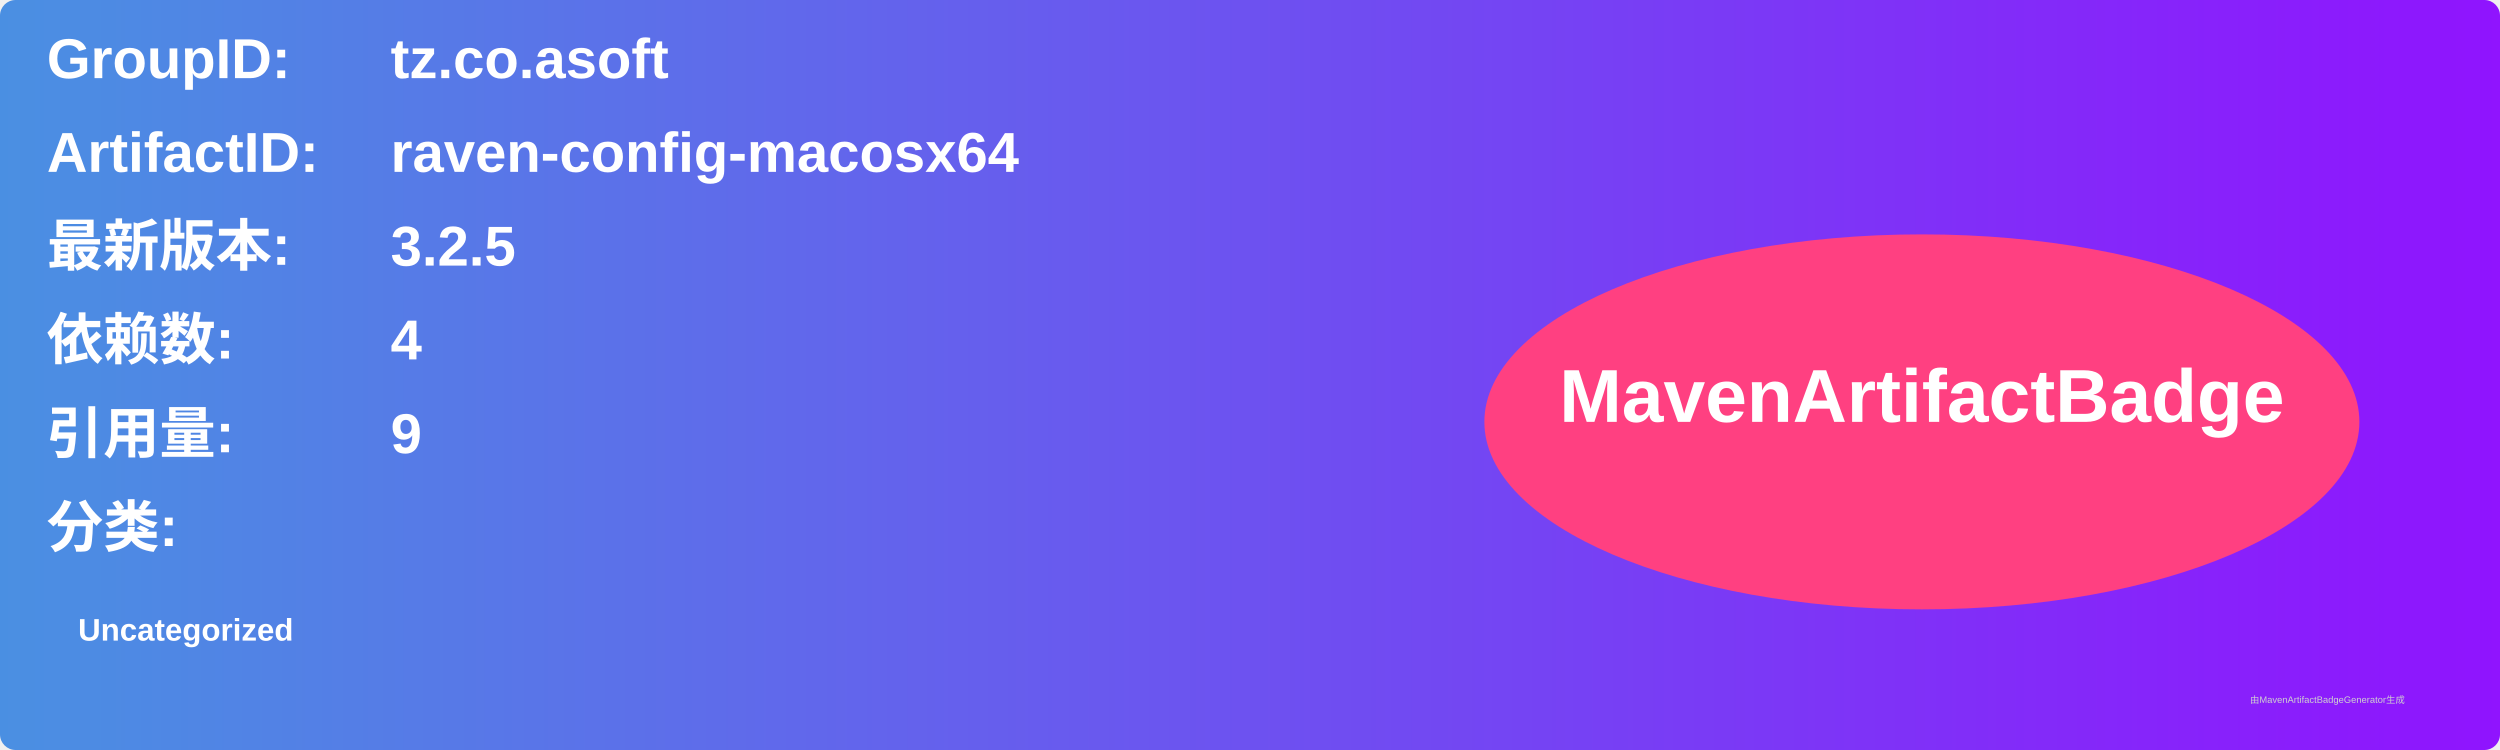
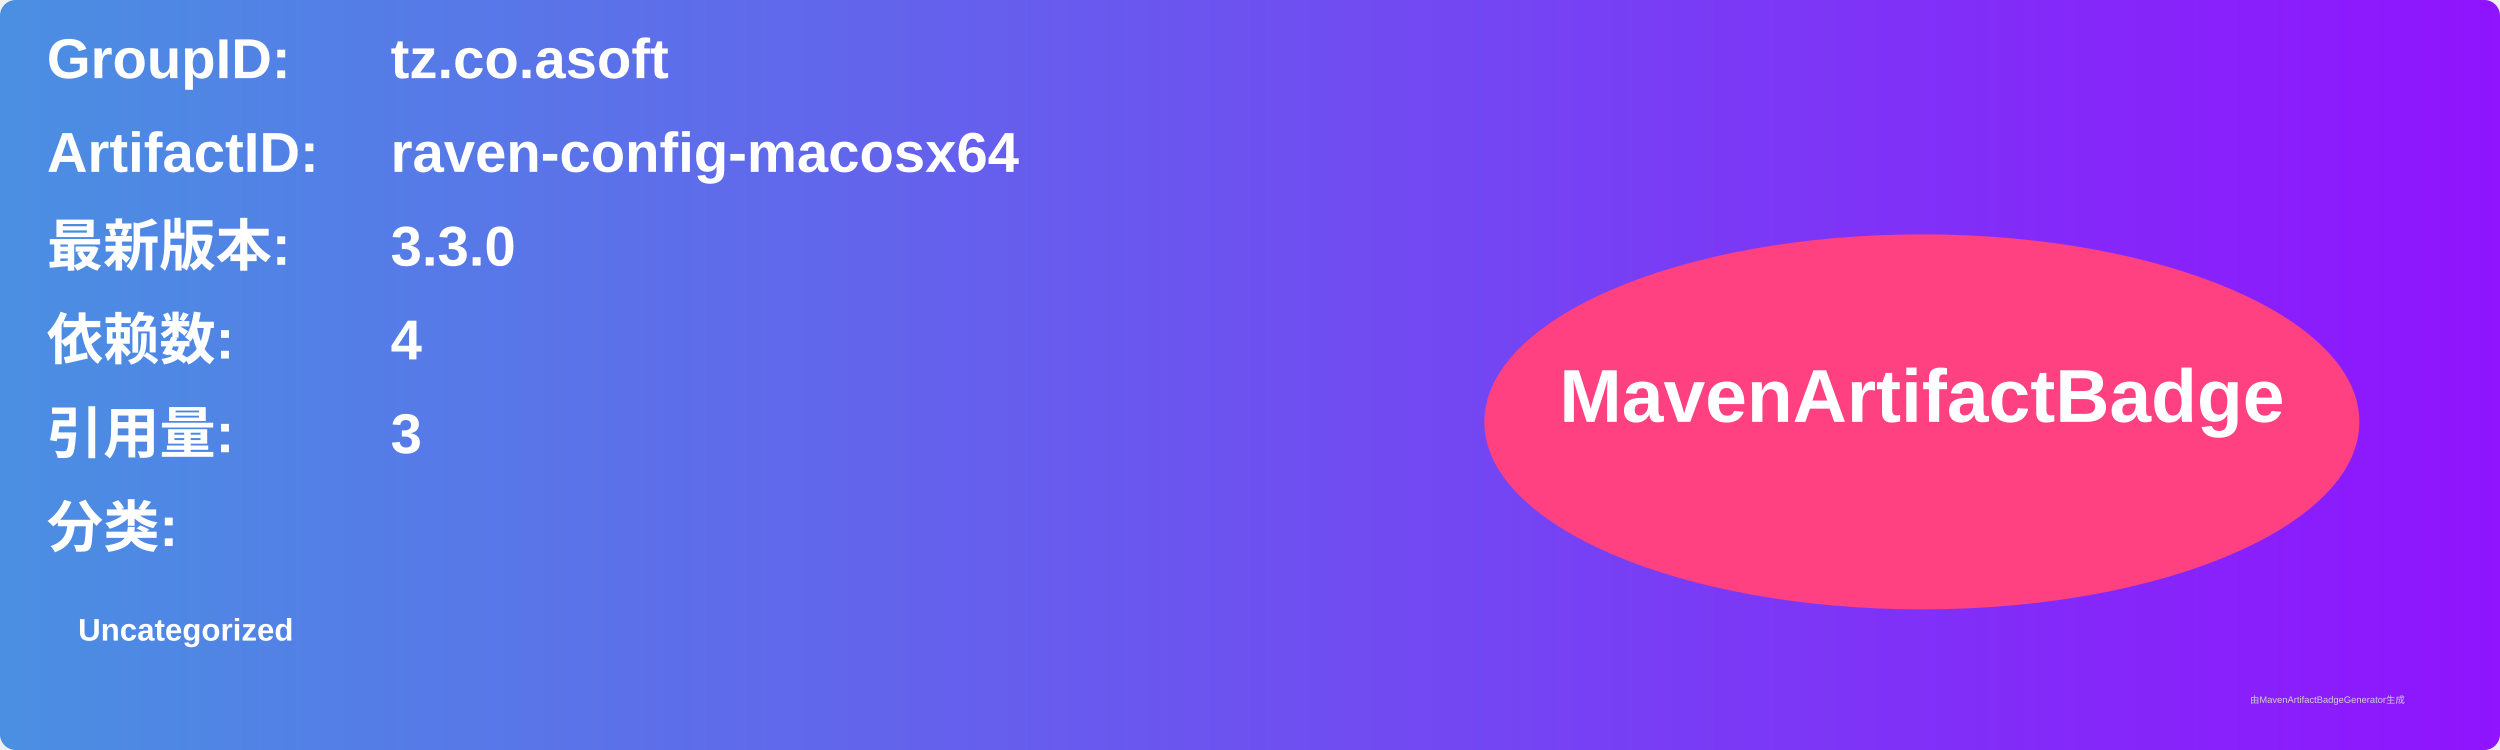
<svg xmlns="http://www.w3.org/2000/svg" width="800" height="240" viewBox="0 0 800 240">
  <linearGradient id="grad" x1="0%" y1="0%" x2="100%" y2="0%">
    <stop offset="0%" stop-color="#4a90e2" />
    <stop offset="100%" stop-color="#9013fe" />
  </linearGradient>
  <rect width="100%" height="100%" rx="5" ry="5" fill="url(#grad)" />
  <g transform="translate(15, 15)">
    <text x="0" y="10" font-family="Arial" font-size="18" fill="white" font-weight="bold" width="260">GroupID:</text>
    <text x="110" y="10" font-family="Arial" font-size="18" fill="white" font-weight="bold" width="460">tz.co.asoft</text>
    <text x="0" y="40" font-family="Arial" font-size="18" fill="white" font-weight="bold" width="260">ArtifactID:</text>
    <text x="110" y="40" font-family="Arial" font-size="18" fill="white" font-weight="bold" width="460">raven-config-macosx64</text>
    <text x="0" y="70" font-family="Arial" font-size="18" fill="white" font-weight="bold">最新版本:</text>
    <text x="110" y="70" font-family="Arial" font-size="18" fill="white" font-weight="bold">
-       <tspan font-weight="bold">3.2.5</tspan>
+       <tspan font-weight="bold">3.3.0</tspan>
    </text>
    <text x="0" y="100" font-family="Arial" font-size="18" fill="white" font-weight="bold">依赖数: </text>
    <text x="110" y="100" font-family="Arial" font-size="18" fill="white">
      <tspan font-weight="bold">4</tspan>
    </text>
    <text x="0" y="130" font-family="Arial" font-size="18" fill="white" font-weight="bold">引用量: </text>
    <text x="110" y="130" font-family="Arial" font-size="18" fill="white">
-       <tspan font-weight="bold">9</tspan>
+       <tspan font-weight="bold">3</tspan>
    </text>
    <text x="0" y="160" font-family="Arial" font-size="18" fill="white" font-weight="bold">分类:</text>
    <text x="10" y="190" font-family="Arial" font-size="10" fill="white">
      <tspan font-weight="bold">Uncategorized</tspan>
    </text>
    <ellipse cx="600" cy="120" rx="140" ry="60" fill="#ff4081" />
    <text x="600" y="120" text-anchor="middle" font-family="Arial" font-size="24" fill="white" font-weight="bold">MavenArtifactBadge</text>
  </g>
  <text x="720" y="225" font-family="Arial" font-size="3" fill="#d0d0d0">由MavenArtifactBadgeGenerator生成</text>
</svg>
